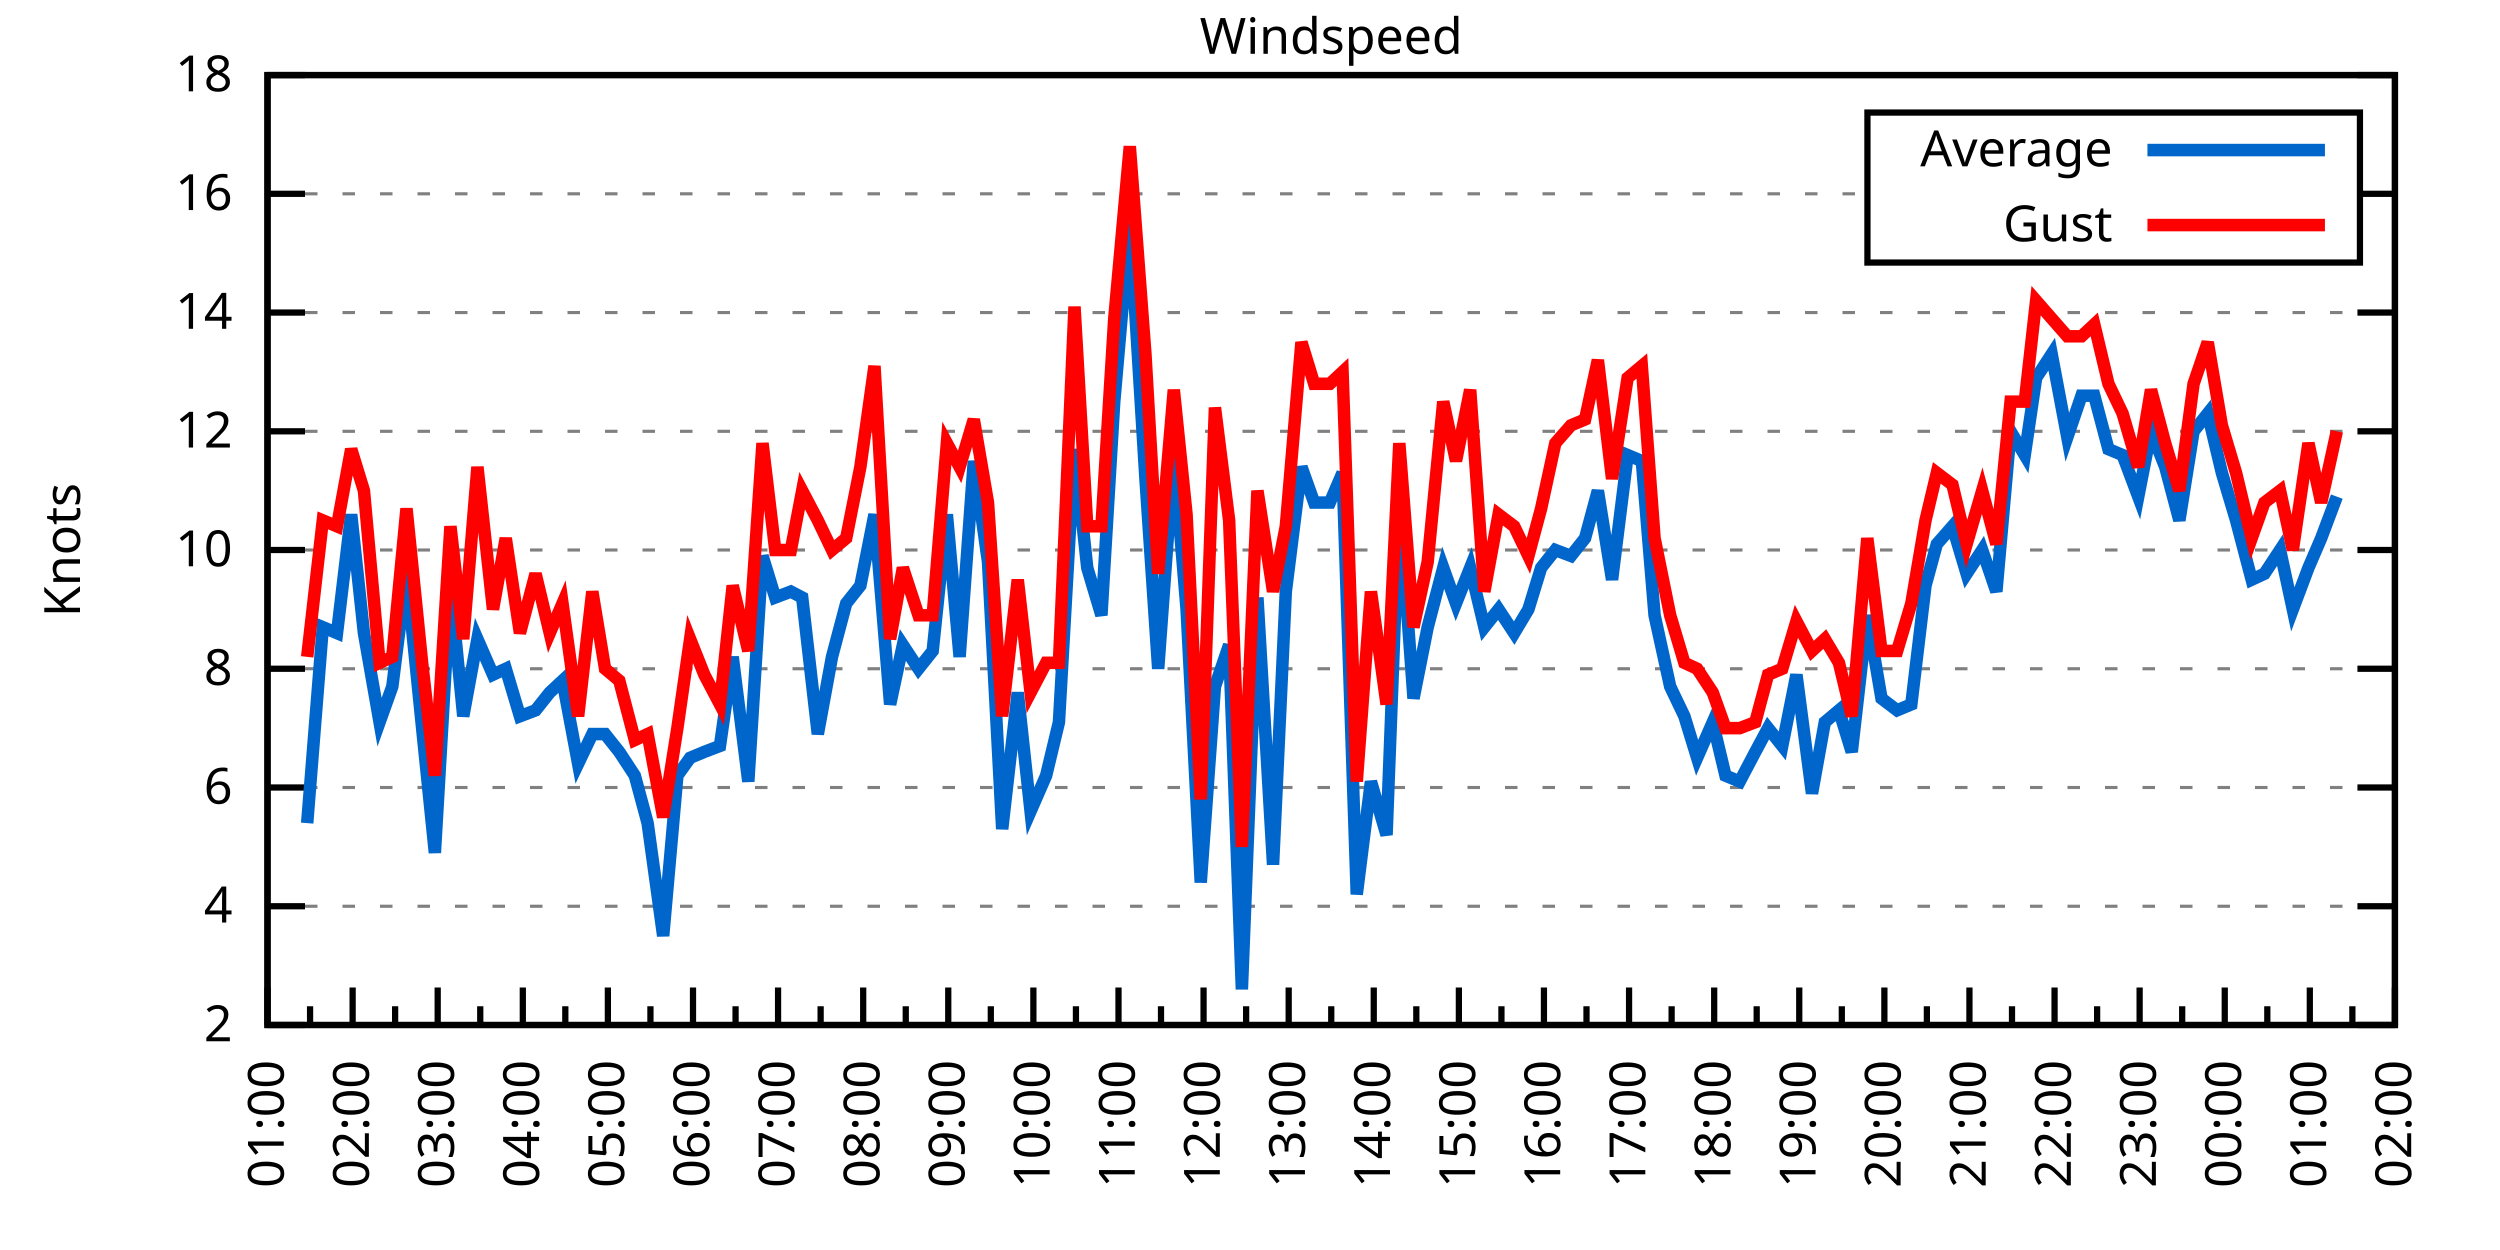
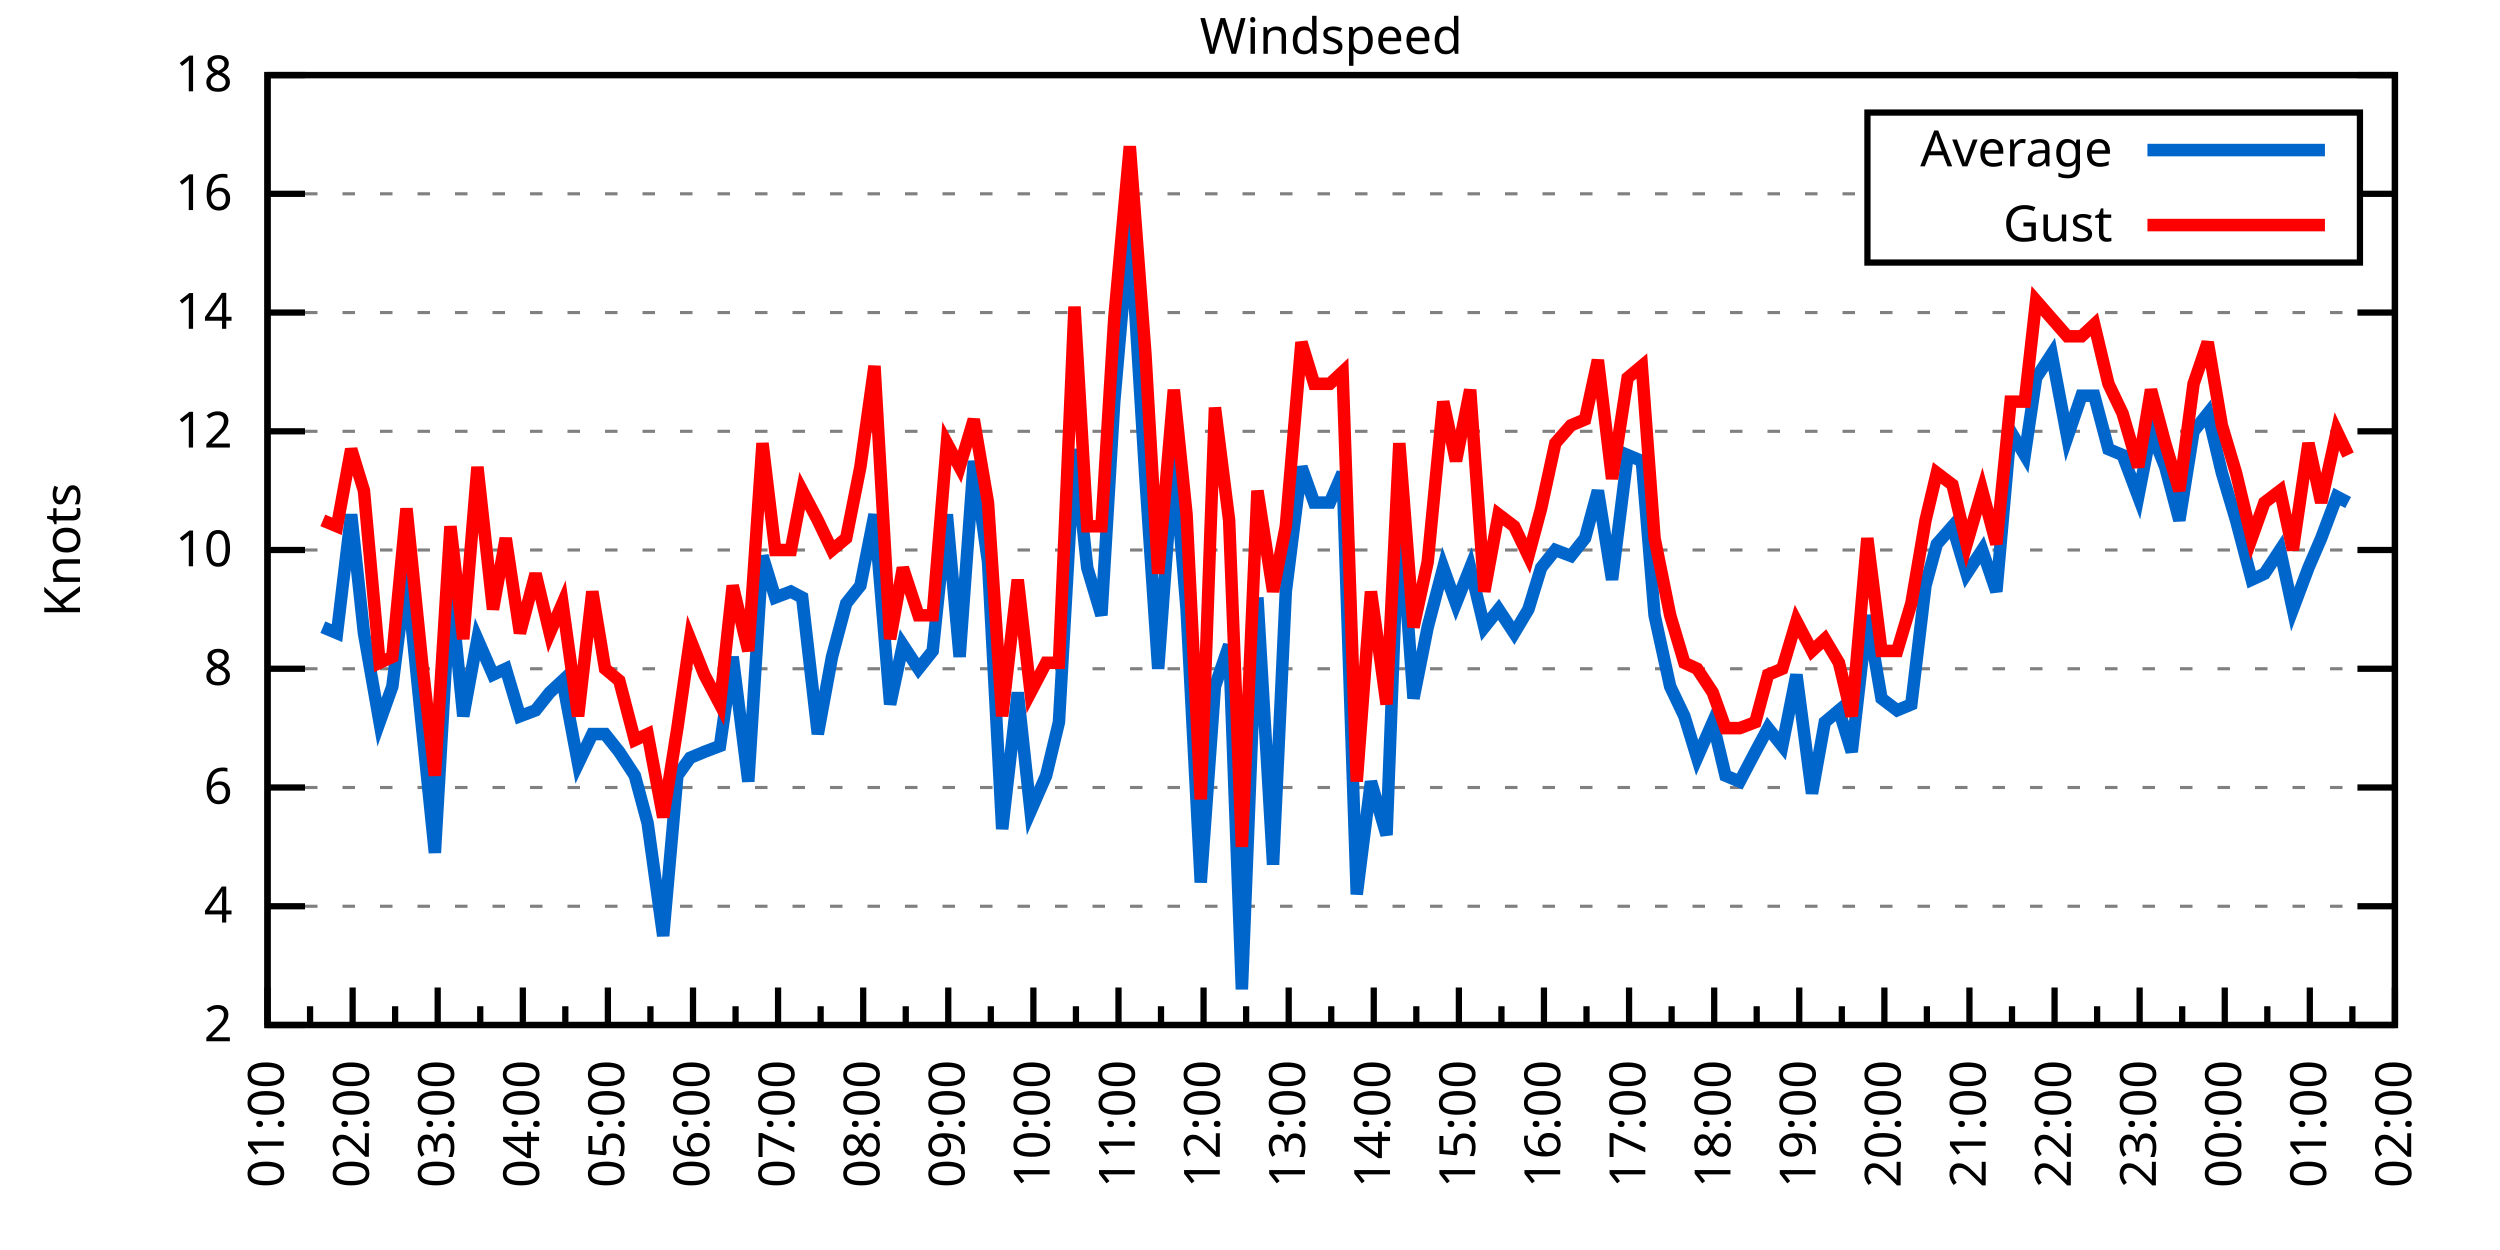
<svg xmlns="http://www.w3.org/2000/svg" xmlns:xlink="http://www.w3.org/1999/xlink" width="400" height="200" viewBox="0 0 400 200">
  <g id="gnuplot_canvas">
    <rect x="0" y="0" width="400" height="200" fill="none" />
    <defs>
      <circle id="gpDot" r="0.5" stroke-width="0.5" stroke="currentColor" />
      <path id="gpPt0" stroke-width="0.333" stroke="currentColor" d="M-1,0 h2 M0,-1 v2" />
      <path id="gpPt1" stroke-width="0.333" stroke="currentColor" d="M-1,-1 L1,1 M1,-1 L-1,1" />
      <path id="gpPt2" stroke-width="0.333" stroke="currentColor" d="M-1,0 L1,0 M0,-1 L0,1 M-1,-1 L1,1 M-1,1 L1,-1" />
      <rect id="gpPt3" stroke-width="0.333" stroke="currentColor" x="-1" y="-1" width="2" height="2" />
      <rect id="gpPt4" stroke-width="0.333" stroke="currentColor" fill="currentColor" x="-1" y="-1" width="2" height="2" />
      <circle id="gpPt5" stroke-width="0.333" stroke="currentColor" cx="0" cy="0" r="1" />
      <use xlink:href="#gpPt5" id="gpPt6" fill="currentColor" stroke="none" />
      <path id="gpPt7" stroke-width="0.333" stroke="currentColor" d="M0,-1.33 L-1.33,0.67 L1.33,0.67 z" />
      <use xlink:href="#gpPt7" id="gpPt8" fill="currentColor" stroke="none" />
      <use xlink:href="#gpPt7" id="gpPt9" stroke="currentColor" transform="rotate(180)" />
      <use xlink:href="#gpPt9" id="gpPt10" fill="currentColor" stroke="none" />
      <use xlink:href="#gpPt3" id="gpPt11" stroke="currentColor" transform="rotate(45)" />
      <use xlink:href="#gpPt11" id="gpPt12" fill="currentColor" stroke="none" />
      <path id="gpPt13" stroke-width="0.333" stroke="currentColor" d="M0,1.330 L1.265,0.411 L0.782,-1.067 L-0.782,-1.076 L-1.265,0.411 z" />
      <use xlink:href="#gpPt13" id="gpPt14" fill="currentColor" stroke="none" />
      <filter id="textbox" filterUnits="objectBoundingBox" x="0" y="0" height="1" width="1">
        <feFlood flood-color="white" flood-opacity="1" result="bgnd" />
        <feComposite in="SourceGraphic" in2="bgnd" operator="atop" />
      </filter>
      <filter id="greybox" filterUnits="objectBoundingBox" x="0" y="0" height="1" width="1">
        <feFlood flood-color="lightgrey" flood-opacity="1" result="grey" />
        <feComposite in="SourceGraphic" in2="grey" operator="atop" />
      </filter>
    </defs>
    <g fill="none" color="white" stroke="currentColor" stroke-width="1.00" stroke-linecap="butt" stroke-linejoin="miter">
</g>
    <g fill="none" color="black" stroke="currentColor" stroke-width="1.00" stroke-linecap="butt" stroke-linejoin="miter">
      <g stroke="none" shape-rendering="crispEdges">
        <polygon fill="rgb(255, 255, 255)" points="42.80,164.00 383.18,164.00 383.18,12.02 42.80,12.02 " />
      </g>
    </g>
    <g fill="none" color="black" stroke="currentColor" stroke-width="1.00" stroke-linecap="butt" stroke-linejoin="miter">
</g>
    <g fill="none" color="black" stroke="black" stroke-width="0.50" stroke-linecap="butt" stroke-linejoin="miter">
</g>
    <g fill="none" color="gray" stroke="currentColor" stroke-width="0.50" stroke-linecap="butt" stroke-linejoin="miter">
      <path stroke="gray" stroke-dasharray="2,4" class="gridline" d="M42.80,164.00 L383.19,164.00  " />
    </g>
    <g fill="none" color="gray" stroke="gray" stroke-width="1.00" stroke-linecap="butt" stroke-linejoin="miter">
</g>
    <g fill="none" color="black" stroke="currentColor" stroke-width="1.00" stroke-linecap="butt" stroke-linejoin="miter">
      <path stroke="black" d="M42.80,164.00 L48.80,164.00 M383.19,164.00 L377.19,164.00  " />
      <g transform="translate(37.20,166.60)" stroke="none" fill="black" font-family="Sans" font-size="8.00" text-anchor="end">
        <text>
          <tspan font-family="Sans"> 2</tspan>
        </text>
      </g>
    </g>
    <g fill="none" color="black" stroke="currentColor" stroke-width="1.00" stroke-linecap="butt" stroke-linejoin="miter">
</g>
    <g fill="none" color="black" stroke="black" stroke-width="0.50" stroke-linecap="butt" stroke-linejoin="miter">
</g>
    <g fill="none" color="gray" stroke="currentColor" stroke-width="0.50" stroke-linecap="butt" stroke-linejoin="miter">
      <path stroke="gray" stroke-dasharray="2,4" class="gridline" d="M42.80,145.00 L383.19,145.00  " />
    </g>
    <g fill="none" color="gray" stroke="gray" stroke-width="1.00" stroke-linecap="butt" stroke-linejoin="miter">
</g>
    <g fill="none" color="black" stroke="currentColor" stroke-width="1.00" stroke-linecap="butt" stroke-linejoin="miter">
      <path stroke="black" d="M42.80,145.00 L48.80,145.00 M383.19,145.00 L377.19,145.00  " />
      <g transform="translate(37.20,147.60)" stroke="none" fill="black" font-family="Sans" font-size="8.00" text-anchor="end">
        <text>
          <tspan font-family="Sans"> 4</tspan>
        </text>
      </g>
    </g>
    <g fill="none" color="black" stroke="currentColor" stroke-width="1.00" stroke-linecap="butt" stroke-linejoin="miter">
</g>
    <g fill="none" color="black" stroke="black" stroke-width="0.50" stroke-linecap="butt" stroke-linejoin="miter">
</g>
    <g fill="none" color="gray" stroke="currentColor" stroke-width="0.50" stroke-linecap="butt" stroke-linejoin="miter">
      <path stroke="gray" stroke-dasharray="2,4" class="gridline" d="M42.80,126.00 L383.19,126.00  " />
    </g>
    <g fill="none" color="gray" stroke="gray" stroke-width="1.00" stroke-linecap="butt" stroke-linejoin="miter">
</g>
    <g fill="none" color="black" stroke="currentColor" stroke-width="1.00" stroke-linecap="butt" stroke-linejoin="miter">
      <path stroke="black" d="M42.80,126.00 L48.80,126.00 M383.19,126.00 L377.19,126.00  " />
      <g transform="translate(37.20,128.60)" stroke="none" fill="black" font-family="Sans" font-size="8.00" text-anchor="end">
        <text>
          <tspan font-family="Sans"> 6</tspan>
        </text>
      </g>
    </g>
    <g fill="none" color="black" stroke="currentColor" stroke-width="1.00" stroke-linecap="butt" stroke-linejoin="miter">
</g>
    <g fill="none" color="black" stroke="black" stroke-width="0.50" stroke-linecap="butt" stroke-linejoin="miter">
</g>
    <g fill="none" color="gray" stroke="currentColor" stroke-width="0.50" stroke-linecap="butt" stroke-linejoin="miter">
      <path stroke="gray" stroke-dasharray="2,4" class="gridline" d="M42.80,107.00 L383.19,107.00  " />
    </g>
    <g fill="none" color="gray" stroke="gray" stroke-width="1.00" stroke-linecap="butt" stroke-linejoin="miter">
</g>
    <g fill="none" color="black" stroke="currentColor" stroke-width="1.00" stroke-linecap="butt" stroke-linejoin="miter">
      <path stroke="black" d="M42.80,107.00 L48.80,107.00 M383.19,107.00 L377.19,107.00  " />
      <g transform="translate(37.20,109.60)" stroke="none" fill="black" font-family="Sans" font-size="8.00" text-anchor="end">
        <text>
          <tspan font-family="Sans"> 8</tspan>
        </text>
      </g>
    </g>
    <g fill="none" color="black" stroke="currentColor" stroke-width="1.00" stroke-linecap="butt" stroke-linejoin="miter">
</g>
    <g fill="none" color="black" stroke="black" stroke-width="0.50" stroke-linecap="butt" stroke-linejoin="miter">
</g>
    <g fill="none" color="gray" stroke="currentColor" stroke-width="0.50" stroke-linecap="butt" stroke-linejoin="miter">
      <path stroke="gray" stroke-dasharray="2,4" class="gridline" d="M42.80,88.00 L383.19,88.00  " />
    </g>
    <g fill="none" color="gray" stroke="gray" stroke-width="1.00" stroke-linecap="butt" stroke-linejoin="miter">
</g>
    <g fill="none" color="black" stroke="currentColor" stroke-width="1.00" stroke-linecap="butt" stroke-linejoin="miter">
      <path stroke="black" d="M42.80,88.00 L48.80,88.00 M383.19,88.00 L377.19,88.00  " />
      <g transform="translate(37.20,90.60)" stroke="none" fill="black" font-family="Sans" font-size="8.00" text-anchor="end">
        <text>
          <tspan font-family="Sans"> 10</tspan>
        </text>
      </g>
    </g>
    <g fill="none" color="black" stroke="currentColor" stroke-width="1.00" stroke-linecap="butt" stroke-linejoin="miter">
</g>
    <g fill="none" color="black" stroke="black" stroke-width="0.50" stroke-linecap="butt" stroke-linejoin="miter">
</g>
    <g fill="none" color="gray" stroke="currentColor" stroke-width="0.50" stroke-linecap="butt" stroke-linejoin="miter">
      <path stroke="gray" stroke-dasharray="2,4" class="gridline" d="M42.80,69.01 L383.19,69.01  " />
    </g>
    <g fill="none" color="gray" stroke="gray" stroke-width="1.00" stroke-linecap="butt" stroke-linejoin="miter">
</g>
    <g fill="none" color="black" stroke="currentColor" stroke-width="1.00" stroke-linecap="butt" stroke-linejoin="miter">
      <path stroke="black" d="M42.80,69.01 L48.80,69.01 M383.19,69.01 L377.19,69.01  " />
      <g transform="translate(37.20,71.61)" stroke="none" fill="black" font-family="Sans" font-size="8.00" text-anchor="end">
        <text>
          <tspan font-family="Sans"> 12</tspan>
        </text>
      </g>
    </g>
    <g fill="none" color="black" stroke="currentColor" stroke-width="1.00" stroke-linecap="butt" stroke-linejoin="miter">
</g>
    <g fill="none" color="black" stroke="black" stroke-width="0.50" stroke-linecap="butt" stroke-linejoin="miter">
</g>
    <g fill="none" color="gray" stroke="currentColor" stroke-width="0.50" stroke-linecap="butt" stroke-linejoin="miter">
      <path stroke="gray" stroke-dasharray="2,4" class="gridline" d="M42.80,50.01 L383.19,50.01  " />
    </g>
    <g fill="none" color="gray" stroke="gray" stroke-width="1.00" stroke-linecap="butt" stroke-linejoin="miter">
</g>
    <g fill="none" color="black" stroke="currentColor" stroke-width="1.00" stroke-linecap="butt" stroke-linejoin="miter">
      <path stroke="black" d="M42.80,50.01 L48.80,50.01 M383.19,50.01 L377.19,50.01  " />
      <g transform="translate(37.20,52.61)" stroke="none" fill="black" font-family="Sans" font-size="8.00" text-anchor="end">
        <text>
          <tspan font-family="Sans"> 14</tspan>
        </text>
      </g>
    </g>
    <g fill="none" color="black" stroke="currentColor" stroke-width="1.00" stroke-linecap="butt" stroke-linejoin="miter">
</g>
    <g fill="none" color="black" stroke="black" stroke-width="0.50" stroke-linecap="butt" stroke-linejoin="miter">
</g>
    <g fill="none" color="gray" stroke="currentColor" stroke-width="0.50" stroke-linecap="butt" stroke-linejoin="miter">
      <path stroke="gray" stroke-dasharray="2,4" class="gridline" d="M42.80,31.01 L298.79,31.01 M377.59,31.01 L383.19,31.01  " />
    </g>
    <g fill="none" color="gray" stroke="gray" stroke-width="1.00" stroke-linecap="butt" stroke-linejoin="miter">
</g>
    <g fill="none" color="black" stroke="currentColor" stroke-width="1.00" stroke-linecap="butt" stroke-linejoin="miter">
      <path stroke="black" d="M42.80,31.01 L48.80,31.01 M383.19,31.01 L377.19,31.01  " />
      <g transform="translate(37.20,33.61)" stroke="none" fill="black" font-family="Sans" font-size="8.00" text-anchor="end">
        <text>
          <tspan font-family="Sans"> 16</tspan>
        </text>
      </g>
    </g>
    <g fill="none" color="black" stroke="currentColor" stroke-width="1.00" stroke-linecap="butt" stroke-linejoin="miter">
</g>
    <g fill="none" color="black" stroke="black" stroke-width="0.50" stroke-linecap="butt" stroke-linejoin="miter">
</g>
    <g fill="none" color="gray" stroke="currentColor" stroke-width="0.50" stroke-linecap="butt" stroke-linejoin="miter">
      <path stroke="gray" stroke-dasharray="2,4" class="gridline" d="M42.80,12.01 L383.19,12.01  " />
    </g>
    <g fill="none" color="gray" stroke="gray" stroke-width="1.00" stroke-linecap="butt" stroke-linejoin="miter">
</g>
    <g fill="none" color="black" stroke="currentColor" stroke-width="1.00" stroke-linecap="butt" stroke-linejoin="miter">
      <path stroke="black" d="M42.80,12.01 L48.80,12.01 M383.19,12.01 L377.19,12.01  " />
      <g transform="translate(37.20,14.61)" stroke="none" fill="black" font-family="Sans" font-size="8.00" text-anchor="end">
        <text>
          <tspan font-family="Sans"> 18</tspan>
        </text>
      </g>
    </g>
    <g fill="none" color="black" stroke="currentColor" stroke-width="1.00" stroke-linecap="butt" stroke-linejoin="miter">
      <path stroke="black" d="M42.80,164.00 L42.80,158.00  " />
      <g transform="translate(45.40,169.60) rotate(270)" stroke="none" fill="black" font-family="Sans" font-size="8.00" text-anchor="end">
        <text>
          <tspan font-family="Sans">01:00</tspan>
        </text>
      </g>
    </g>
    <g fill="none" color="black" stroke="currentColor" stroke-width="1.00" stroke-linecap="butt" stroke-linejoin="miter">
      <path stroke="black" d="M49.61,164.00 L49.61,161.00 M56.42,164.00 L56.42,158.00  " />
      <g transform="translate(59.02,169.60) rotate(270)" stroke="none" fill="black" font-family="Sans" font-size="8.00" text-anchor="end">
        <text>
          <tspan font-family="Sans">02:00</tspan>
        </text>
      </g>
    </g>
    <g fill="none" color="black" stroke="currentColor" stroke-width="1.00" stroke-linecap="butt" stroke-linejoin="miter">
      <path stroke="black" d="M63.22,164.00 L63.22,161.00 M70.03,164.00 L70.03,158.00  " />
      <g transform="translate(72.63,169.60) rotate(270)" stroke="none" fill="black" font-family="Sans" font-size="8.00" text-anchor="end">
        <text>
          <tspan font-family="Sans">03:00</tspan>
        </text>
      </g>
    </g>
    <g fill="none" color="black" stroke="currentColor" stroke-width="1.00" stroke-linecap="butt" stroke-linejoin="miter">
      <path stroke="black" d="M76.84,164.00 L76.84,161.00 M83.65,164.00 L83.65,158.00  " />
      <g transform="translate(86.25,169.60) rotate(270)" stroke="none" fill="black" font-family="Sans" font-size="8.00" text-anchor="end">
        <text>
          <tspan font-family="Sans">04:00</tspan>
        </text>
      </g>
    </g>
    <g fill="none" color="black" stroke="currentColor" stroke-width="1.00" stroke-linecap="butt" stroke-linejoin="miter">
      <path stroke="black" d="M90.45,164.00 L90.45,161.00 M97.26,164.00 L97.26,158.00  " />
      <g transform="translate(99.86,169.60) rotate(270)" stroke="none" fill="black" font-family="Sans" font-size="8.00" text-anchor="end">
        <text>
          <tspan font-family="Sans">05:00</tspan>
        </text>
      </g>
    </g>
    <g fill="none" color="black" stroke="currentColor" stroke-width="1.00" stroke-linecap="butt" stroke-linejoin="miter">
      <path stroke="black" d="M104.07,164.00 L104.07,161.00 M110.88,164.00 L110.88,158.00  " />
      <g transform="translate(113.48,169.60) rotate(270)" stroke="none" fill="black" font-family="Sans" font-size="8.00" text-anchor="end">
        <text>
          <tspan font-family="Sans">06:00</tspan>
        </text>
      </g>
    </g>
    <g fill="none" color="black" stroke="currentColor" stroke-width="1.00" stroke-linecap="butt" stroke-linejoin="miter">
      <path stroke="black" d="M117.69,164.00 L117.69,161.00 M124.49,164.00 L124.49,158.00  " />
      <g transform="translate(127.09,169.60) rotate(270)" stroke="none" fill="black" font-family="Sans" font-size="8.00" text-anchor="end">
        <text>
          <tspan font-family="Sans">07:00</tspan>
        </text>
      </g>
    </g>
    <g fill="none" color="black" stroke="currentColor" stroke-width="1.00" stroke-linecap="butt" stroke-linejoin="miter">
      <path stroke="black" d="M131.30,164.00 L131.30,161.00 M138.11,164.00 L138.11,158.00  " />
      <g transform="translate(140.71,169.60) rotate(270)" stroke="none" fill="black" font-family="Sans" font-size="8.00" text-anchor="end">
        <text>
          <tspan font-family="Sans">08:00</tspan>
        </text>
      </g>
    </g>
    <g fill="none" color="black" stroke="currentColor" stroke-width="1.00" stroke-linecap="butt" stroke-linejoin="miter">
      <path stroke="black" d="M144.92,164.00 L144.92,161.00 M151.72,164.00 L151.72,158.00  " />
      <g transform="translate(154.32,169.60) rotate(270)" stroke="none" fill="black" font-family="Sans" font-size="8.00" text-anchor="end">
        <text>
          <tspan font-family="Sans">09:00</tspan>
        </text>
      </g>
    </g>
    <g fill="none" color="black" stroke="currentColor" stroke-width="1.00" stroke-linecap="butt" stroke-linejoin="miter">
      <path stroke="black" d="M158.53,164.00 L158.53,161.00 M165.34,164.00 L165.34,158.00  " />
      <g transform="translate(167.94,169.60) rotate(270)" stroke="none" fill="black" font-family="Sans" font-size="8.00" text-anchor="end">
        <text>
          <tspan font-family="Sans">10:00</tspan>
        </text>
      </g>
    </g>
    <g fill="none" color="black" stroke="currentColor" stroke-width="1.00" stroke-linecap="butt" stroke-linejoin="miter">
      <path stroke="black" d="M172.15,164.00 L172.15,161.00 M178.96,164.00 L178.96,158.00  " />
      <g transform="translate(181.56,169.60) rotate(270)" stroke="none" fill="black" font-family="Sans" font-size="8.00" text-anchor="end">
        <text>
          <tspan font-family="Sans">11:00</tspan>
        </text>
      </g>
    </g>
    <g fill="none" color="black" stroke="currentColor" stroke-width="1.00" stroke-linecap="butt" stroke-linejoin="miter">
      <path stroke="black" d="M185.76,164.00 L185.76,161.00 M192.57,164.00 L192.57,158.00  " />
      <g transform="translate(195.17,169.60) rotate(270)" stroke="none" fill="black" font-family="Sans" font-size="8.00" text-anchor="end">
        <text>
          <tspan font-family="Sans">12:00</tspan>
        </text>
      </g>
    </g>
    <g fill="none" color="black" stroke="currentColor" stroke-width="1.00" stroke-linecap="butt" stroke-linejoin="miter">
      <path stroke="black" d="M199.38,164.00 L199.38,161.00 M206.19,164.00 L206.19,158.00  " />
      <g transform="translate(208.79,169.60) rotate(270)" stroke="none" fill="black" font-family="Sans" font-size="8.00" text-anchor="end">
        <text>
          <tspan font-family="Sans">13:00</tspan>
        </text>
      </g>
    </g>
    <g fill="none" color="black" stroke="currentColor" stroke-width="1.00" stroke-linecap="butt" stroke-linejoin="miter">
      <path stroke="black" d="M213.00,164.00 L213.00,161.00 M219.80,164.00 L219.80,158.00  " />
      <g transform="translate(222.40,169.60) rotate(270)" stroke="none" fill="black" font-family="Sans" font-size="8.00" text-anchor="end">
        <text>
          <tspan font-family="Sans">14:00</tspan>
        </text>
      </g>
    </g>
    <g fill="none" color="black" stroke="currentColor" stroke-width="1.00" stroke-linecap="butt" stroke-linejoin="miter">
      <path stroke="black" d="M226.61,164.00 L226.61,161.00 M233.42,164.00 L233.42,158.00  " />
      <g transform="translate(236.02,169.60) rotate(270)" stroke="none" fill="black" font-family="Sans" font-size="8.00" text-anchor="end">
        <text>
          <tspan font-family="Sans">15:00</tspan>
        </text>
      </g>
    </g>
    <g fill="none" color="black" stroke="currentColor" stroke-width="1.00" stroke-linecap="butt" stroke-linejoin="miter">
      <path stroke="black" d="M240.23,164.00 L240.23,161.00 M247.03,164.00 L247.03,158.00  " />
      <g transform="translate(249.63,169.60) rotate(270)" stroke="none" fill="black" font-family="Sans" font-size="8.00" text-anchor="end">
        <text>
          <tspan font-family="Sans">16:00</tspan>
        </text>
      </g>
    </g>
    <g fill="none" color="black" stroke="currentColor" stroke-width="1.00" stroke-linecap="butt" stroke-linejoin="miter">
      <path stroke="black" d="M253.84,164.00 L253.84,161.00 M260.65,164.00 L260.65,158.00  " />
      <g transform="translate(263.25,169.60) rotate(270)" stroke="none" fill="black" font-family="Sans" font-size="8.00" text-anchor="end">
        <text>
          <tspan font-family="Sans">17:00</tspan>
        </text>
      </g>
    </g>
    <g fill="none" color="black" stroke="currentColor" stroke-width="1.00" stroke-linecap="butt" stroke-linejoin="miter">
      <path stroke="black" d="M267.46,164.00 L267.46,161.00 M274.27,164.00 L274.27,158.00  " />
      <g transform="translate(276.87,169.60) rotate(270)" stroke="none" fill="black" font-family="Sans" font-size="8.00" text-anchor="end">
        <text>
          <tspan font-family="Sans">18:00</tspan>
        </text>
      </g>
    </g>
    <g fill="none" color="black" stroke="currentColor" stroke-width="1.00" stroke-linecap="butt" stroke-linejoin="miter">
      <path stroke="black" d="M281.07,164.00 L281.07,161.00 M287.88,164.00 L287.88,158.00  " />
      <g transform="translate(290.48,169.60) rotate(270)" stroke="none" fill="black" font-family="Sans" font-size="8.00" text-anchor="end">
        <text>
          <tspan font-family="Sans">19:00</tspan>
        </text>
      </g>
    </g>
    <g fill="none" color="black" stroke="currentColor" stroke-width="1.00" stroke-linecap="butt" stroke-linejoin="miter">
      <path stroke="black" d="M294.69,164.00 L294.69,161.00 M301.50,164.00 L301.50,158.00  " />
      <g transform="translate(304.10,169.60) rotate(270)" stroke="none" fill="black" font-family="Sans" font-size="8.00" text-anchor="end">
        <text>
          <tspan font-family="Sans">20:00</tspan>
        </text>
      </g>
    </g>
    <g fill="none" color="black" stroke="currentColor" stroke-width="1.00" stroke-linecap="butt" stroke-linejoin="miter">
      <path stroke="black" d="M308.30,164.00 L308.30,161.00 M315.11,164.00 L315.11,158.00  " />
      <g transform="translate(317.71,169.60) rotate(270)" stroke="none" fill="black" font-family="Sans" font-size="8.00" text-anchor="end">
        <text>
          <tspan font-family="Sans">21:00</tspan>
        </text>
      </g>
    </g>
    <g fill="none" color="black" stroke="currentColor" stroke-width="1.00" stroke-linecap="butt" stroke-linejoin="miter">
      <path stroke="black" d="M321.92,164.00 L321.92,161.00 M328.73,164.00 L328.73,158.00  " />
      <g transform="translate(331.33,169.60) rotate(270)" stroke="none" fill="black" font-family="Sans" font-size="8.00" text-anchor="end">
        <text>
          <tspan font-family="Sans">22:00</tspan>
        </text>
      </g>
    </g>
    <g fill="none" color="black" stroke="currentColor" stroke-width="1.00" stroke-linecap="butt" stroke-linejoin="miter">
      <path stroke="black" d="M335.54,164.00 L335.54,161.00 M342.34,164.00 L342.34,158.00  " />
      <g transform="translate(344.94,169.60) rotate(270)" stroke="none" fill="black" font-family="Sans" font-size="8.00" text-anchor="end">
        <text>
          <tspan font-family="Sans">23:00</tspan>
        </text>
      </g>
    </g>
    <g fill="none" color="black" stroke="currentColor" stroke-width="1.00" stroke-linecap="butt" stroke-linejoin="miter">
      <path stroke="black" d="M349.15,164.00 L349.15,161.00 M355.96,164.00 L355.96,158.00  " />
      <g transform="translate(358.56,169.60) rotate(270)" stroke="none" fill="black" font-family="Sans" font-size="8.00" text-anchor="end">
        <text>
          <tspan font-family="Sans">00:00</tspan>
        </text>
      </g>
    </g>
    <g fill="none" color="black" stroke="currentColor" stroke-width="1.00" stroke-linecap="butt" stroke-linejoin="miter">
      <path stroke="black" d="M362.77,164.00 L362.77,161.00 M369.57,164.00 L369.57,158.00  " />
      <g transform="translate(372.17,169.60) rotate(270)" stroke="none" fill="black" font-family="Sans" font-size="8.00" text-anchor="end">
        <text>
          <tspan font-family="Sans">01:00</tspan>
        </text>
      </g>
    </g>
    <g fill="none" color="black" stroke="currentColor" stroke-width="1.00" stroke-linecap="butt" stroke-linejoin="miter">
      <path stroke="black" d="M376.38,164.00 L376.38,161.00 M383.19,164.00 L383.19,158.00  " />
      <g transform="translate(385.79,169.60) rotate(270)" stroke="none" fill="black" font-family="Sans" font-size="8.00" text-anchor="end">
        <text>
          <tspan font-family="Sans">02:00</tspan>
        </text>
      </g>
    </g>
    <g fill="none" color="black" stroke="currentColor" stroke-width="1.00" stroke-linecap="butt" stroke-linejoin="miter">
</g>
    <g fill="none" color="black" stroke="currentColor" stroke-width="1.00" stroke-linecap="butt" stroke-linejoin="miter">
      <path stroke="black" d="M42.80,12.01 L42.80,164.00 L383.19,164.00 L383.19,12.01 L42.80,12.01 Z  " />
    </g>
    <g fill="none" color="black" stroke="currentColor" stroke-width="1.00" stroke-linecap="butt" stroke-linejoin="miter">
      <g transform="translate(12.80,88.01) rotate(270)" stroke="none" fill="black" font-family="Sans" font-size="8.00" text-anchor="middle">
        <text>
          <tspan font-family="Sans">Knots</tspan>
        </text>
      </g>
    </g>
    <g fill="none" color="black" stroke="currentColor" stroke-width="1.00" stroke-linecap="butt" stroke-linejoin="miter">
</g>
    <g fill="none" color="black" stroke="currentColor" stroke-width="1.00" stroke-linecap="butt" stroke-linejoin="miter">
      <path stroke="black" d="M298.79,42.01 L298.79,18.01 L377.59,18.01 L377.59,42.01 L298.79,42.01 Z  " />
    </g>
    <g id="Windspeed_plot_1">
      <g fill="none" color="white" stroke="black" stroke-width="2.00" stroke-linecap="butt" stroke-linejoin="miter">
</g>
      <g fill="none" color="black" stroke="currentColor" stroke-width="2.00" stroke-linecap="butt" stroke-linejoin="miter">
        <g transform="translate(337.99,26.61)" stroke="none" fill="black" font-family="Sans" font-size="8.00" text-anchor="end">
          <text>
            <tspan font-family="Sans">Average</tspan>
          </text>
        </g>
      </g>
      <g fill="none" color="black" stroke="currentColor" stroke-width="2.00" stroke-linecap="butt" stroke-linejoin="miter">
-         <path stroke="rgb(  0, 102, 204)" d="M343.59,24.01 L371.99,24.01 M49.15,131.70 L51.65,100.35 L53.92,101.30 L56.19,82.31 L58.23,101.30 L60.73,115.55   L62.77,109.85 L65.04,91.80 L67.54,116.50 L69.58,136.45 L72.07,93.70 L74.12,114.60 L76.39,102.25 L78.88,107.95   L80.92,107.00 L83.19,114.60 L85.69,113.65 L87.96,110.80 L90.00,108.90 L92.50,122.20 L94.77,117.45 L96.81,117.45   L99.08,120.30 L101.57,124.10 L103.62,131.70 L106.11,149.75 L108.38,124.10 L110.42,121.25 L112.69,120.30 L115.19,119.35   L117.23,105.10 L119.73,125.05 L122.00,88.95 L124.04,95.60 L126.54,94.65 L128.35,95.60 L130.85,117.45 L133.12,105.10   L135.39,96.55 L137.66,93.70 L139.92,82.31 L142.42,112.70 L144.46,103.20 L146.96,107.00 L149.23,104.15 L151.50,82.31   L153.54,105.10 L155.81,73.76 L158.08,89.90 L160.35,132.65 L162.84,110.80 L164.89,129.80 L167.38,124.10 L169.43,115.55   L171.92,71.86 L173.96,90.85 L176.23,98.45 L178.28,64.26 L180.77,35.76 L183.27,76.61 L185.31,107.00 L187.81,72.81   L189.85,97.50 L192.12,141.20 L194.39,109.85 L196.66,103.20 L198.70,158.30 L201.19,95.60 L203.69,138.35 L205.73,94.65   L208.23,74.71 L210.27,80.41 L212.77,80.41 L214.81,75.66 L217.08,143.10 L219.35,125.05 L221.85,133.60 L223.89,80.41   L226.16,111.75 L228.43,100.35 L230.92,90.85 L232.96,96.55 L235.23,90.85 L237.50,100.35 L239.77,97.50 L242.27,101.30   L244.54,97.50 L246.58,90.85 L248.85,88.00 L251.35,88.95 L253.61,86.11 L255.66,78.51 L257.93,92.75 L260.42,72.81   L262.69,73.76 L264.73,98.45 L267.23,109.85 L269.50,114.60 L271.54,121.25 L274.04,115.55 L276.08,124.10 L278.35,125.05   L280.85,120.30 L282.89,116.50 L285.16,119.35 L287.43,107.95 L289.92,126.95 L291.97,115.55 L294.23,113.65 L296.28,120.30   L298.77,98.45 L301.04,111.75 L303.54,113.65 L305.81,112.70 L308.08,93.70 L309.89,87.06 L312.39,84.21 L314.66,91.80   L317.15,88.00 L319.42,94.65 L321.69,69.01 L323.96,72.81 L325.78,60.46 L328.27,56.66 L330.77,69.96 L333.04,63.31   L335.08,63.31 L337.35,71.86 L339.62,72.81 L342.12,79.46 L344.16,69.01 L346.43,74.71 L348.70,83.26 L350.97,69.01   L353.24,66.16 L355.50,75.66 L357.77,83.26 L360.27,92.75 L362.31,91.80 L364.81,88.00 L366.85,97.50 L369.35,90.85   L371.39,86.11 L373.89,79.46  " />
+         <path stroke="rgb(  0, 102, 204)" d="M343.59,24.01 L371.99,24.01 M51.65,100.35 L53.92,101.30 L56.19,82.31 L58.23,101.30 L60.73,115.55 L62.77,109.85   L65.04,91.80 L67.54,116.50 L69.58,136.45 L72.07,93.70 L74.12,114.60 L76.39,102.25 L78.88,107.95 L80.92,107.00   L83.19,114.60 L85.69,113.65 L87.96,110.80 L90.00,108.90 L92.50,122.20 L94.77,117.45 L96.81,117.45 L99.08,120.30   L101.57,124.10 L103.62,131.70 L106.11,149.75 L108.38,124.10 L110.42,121.25 L112.69,120.30 L115.19,119.35 L117.23,105.10   L119.73,125.05 L122.00,88.95 L124.04,95.60 L126.54,94.65 L128.35,95.60 L130.85,117.45 L133.12,105.10 L135.39,96.55   L137.66,93.70 L139.92,82.31 L142.42,112.70 L144.46,103.20 L146.96,107.00 L149.23,104.15 L151.50,82.31 L153.54,105.10   L155.81,73.76 L158.08,89.90 L160.35,132.65 L162.84,110.80 L164.89,129.80 L167.38,124.10 L169.43,115.55 L171.92,71.86   L173.96,90.85 L176.23,98.45 L178.28,64.26 L180.77,35.76 L183.27,76.61 L185.31,107.00 L187.81,72.81 L189.85,97.50   L192.12,141.20 L194.39,109.85 L196.66,103.20 L198.70,158.30 L201.19,95.60 L203.69,138.35 L205.73,94.65 L208.23,74.71   L210.27,80.41 L212.77,80.41 L214.81,75.66 L217.08,143.10 L219.35,125.05 L221.85,133.60 L223.89,80.41 L226.16,111.75   L228.43,100.35 L230.92,90.85 L232.96,96.55 L235.23,90.85 L237.50,100.35 L239.77,97.50 L242.27,101.30 L244.54,97.50   L246.58,90.85 L248.85,88.00 L251.35,88.95 L253.61,86.11 L255.66,78.51 L257.93,92.75 L260.42,72.81 L262.69,73.76   L264.73,98.45 L267.23,109.85 L269.50,114.60 L271.54,121.25 L274.04,115.55 L276.08,124.10 L278.35,125.05 L280.85,120.30   L282.89,116.50 L285.16,119.35 L287.43,107.95 L289.92,126.95 L291.97,115.55 L294.23,113.65 L296.28,120.30 L298.77,98.45   L301.04,111.75 L303.54,113.65 L305.81,112.70 L308.08,93.70 L309.89,87.06 L312.39,84.21 L314.66,91.80 L317.15,88.00   L319.42,94.65 L321.69,69.01 L323.96,72.81 L325.78,60.46 L328.27,56.66 L330.77,69.96 L333.04,63.31 L335.08,63.31   L337.35,71.86 L339.62,72.81 L342.12,79.46 L344.16,69.01 L346.43,74.71 L348.70,83.26 L350.97,69.01 L353.24,66.16   L355.50,75.66 L357.77,83.26 L360.27,92.75 L362.31,91.80 L364.81,88.00 L366.85,97.50 L369.35,90.85 L371.39,86.11   L373.89,79.46 L375.70,80.41  " />
      </g>
    </g>
    <g id="Windspeed_plot_2">
      <g fill="none" color="black" stroke="currentColor" stroke-width="2.00" stroke-linecap="butt" stroke-linejoin="miter">
        <g transform="translate(337.99,38.61)" stroke="none" fill="black" font-family="Sans" font-size="8.00" text-anchor="end">
          <text>
            <tspan font-family="Sans">Gust</tspan>
          </text>
        </g>
      </g>
      <g fill="none" color="black" stroke="currentColor" stroke-width="2.00" stroke-linecap="butt" stroke-linejoin="miter">
-         <path stroke="rgb(255,   0,   0)" d="M343.59,36.01 L371.99,36.01 M49.15,105.10 L51.65,83.26 L53.92,84.21 L56.19,71.86 L58.23,78.51 L60.73,106.05   L62.77,105.10 L65.04,81.36 L67.54,106.05 L69.58,124.10 L72.07,84.21 L74.12,102.25 L76.39,74.71 L78.88,97.50   L80.92,86.11 L83.19,101.30 L85.69,91.80 L87.96,101.30 L90.00,96.55 L92.50,114.60 L94.77,94.65 L96.81,107.00   L99.08,108.90 L101.57,118.40 L103.62,117.45 L106.11,130.75 L108.38,116.50 L110.42,102.25 L112.69,107.95 L115.19,112.70   L117.23,93.70 L119.73,104.15 L122.00,70.91 L124.04,88.00 L126.54,88.00 L128.35,78.51 L130.85,83.26 L133.12,88.00   L135.39,86.11 L137.66,74.71 L139.92,58.56 L142.42,102.25 L144.46,90.85 L146.96,98.45 L149.23,98.45 L151.50,70.91   L153.54,74.71 L155.81,67.11 L158.08,80.41 L160.35,114.60 L162.84,92.75 L164.89,110.80 L167.38,106.05 L169.43,106.05   L171.92,49.06 L173.96,84.21 L176.23,84.21 L178.28,50.96 L180.77,23.41 L183.27,56.66 L185.31,91.80 L187.81,62.36   L189.85,82.31 L192.12,127.90 L194.39,65.21 L196.66,83.26 L198.70,135.50 L201.19,78.51 L203.69,94.65 L205.73,84.21   L208.23,54.76 L210.27,61.41 L212.77,61.41 L214.81,59.51 L217.08,125.05 L219.35,94.65 L221.85,112.70 L223.89,70.91   L226.16,100.35 L228.43,89.90 L230.92,64.26 L232.96,73.76 L235.23,62.36 L237.50,94.65 L239.77,82.31 L242.27,84.21   L244.54,88.95 L246.58,81.36 L248.85,70.91 L251.35,68.06 L253.61,67.11 L255.66,57.61 L257.93,76.61 L260.42,60.46   L262.69,58.56 L264.73,86.11 L267.23,98.45 L269.50,106.05 L271.54,107.00 L274.04,110.80 L276.08,116.50 L278.35,116.50   L280.85,115.55 L282.89,107.95 L285.16,107.00 L287.43,99.40 L289.92,104.15 L291.97,102.25 L294.23,106.05 L296.28,114.60   L298.77,86.11 L301.04,104.15 L303.54,104.15 L305.81,96.55 L308.08,83.26 L309.89,75.66 L312.39,77.56 L314.66,87.06   L317.15,78.51 L319.42,87.06 L321.69,64.26 L323.96,64.26 L325.78,48.11 L328.27,50.96 L330.77,53.81 L333.04,53.81   L335.08,51.91 L337.35,61.41 L339.62,66.16 L342.12,74.71 L344.16,62.36 L346.43,70.91 L348.70,78.51 L350.97,61.41   L353.24,54.76 L355.50,68.06 L357.77,75.66 L360.27,86.11 L362.31,80.41 L364.81,78.51 L366.85,88.00 L369.35,70.91   L371.39,80.41 L373.89,69.01  " />
+         <path stroke="rgb(255,   0,   0)" d="M343.59,36.01 L371.99,36.01 M51.65,83.26 L53.92,84.21 L56.19,71.86 L58.23,78.51 L60.73,106.05 L62.77,105.10   L65.04,81.36 L67.54,106.05 L69.58,124.10 L72.07,84.21 L74.12,102.25 L76.39,74.71 L78.88,97.50 L80.92,86.11   L83.19,101.30 L85.69,91.80 L87.96,101.30 L90.00,96.55 L92.50,114.60 L94.77,94.65 L96.81,107.00 L99.08,108.90   L101.57,118.40 L103.62,117.45 L106.11,130.75 L108.38,116.50 L110.42,102.25 L112.69,107.95 L115.19,112.70 L117.23,93.70   L119.73,104.15 L122.00,70.91 L124.04,88.00 L126.54,88.00 L128.35,78.51 L130.85,83.26 L133.12,88.00 L135.39,86.11   L137.66,74.71 L139.92,58.56 L142.42,102.25 L144.46,90.85 L146.96,98.45 L149.23,98.45 L151.50,70.91 L153.54,74.71   L155.81,67.11 L158.08,80.41 L160.35,114.60 L162.84,92.75 L164.89,110.80 L167.38,106.05 L169.43,106.05 L171.92,49.06   L173.96,84.21 L176.23,84.21 L178.28,50.96 L180.77,23.41 L183.27,56.66 L185.31,91.80 L187.81,62.36 L189.85,82.31   L192.12,127.90 L194.39,65.21 L196.66,83.26 L198.70,135.50 L201.19,78.51 L203.69,94.65 L205.73,84.21 L208.23,54.76   L210.27,61.41 L212.77,61.41 L214.81,59.51 L217.08,125.05 L219.35,94.65 L221.85,112.70 L223.89,70.91 L226.16,100.35   L228.43,89.90 L230.92,64.26 L232.96,73.76 L235.23,62.36 L237.50,94.65 L239.77,82.31 L242.27,84.21 L244.54,88.95   L246.58,81.36 L248.85,70.91 L251.35,68.06 L253.61,67.11 L255.66,57.61 L257.93,76.61 L260.42,60.46 L262.69,58.56   L264.73,86.11 L267.23,98.45 L269.50,106.05 L271.54,107.00 L274.04,110.80 L276.08,116.50 L278.35,116.50 L280.85,115.55   L282.89,107.95 L285.16,107.00 L287.43,99.40 L289.92,104.15 L291.97,102.25 L294.23,106.05 L296.28,114.60 L298.77,86.11   L301.04,104.15 L303.54,104.15 L305.81,96.55 L308.08,83.26 L309.89,75.66 L312.39,77.56 L314.66,87.06 L317.15,78.51   L319.42,87.06 L321.69,64.26 L323.96,64.26 L325.78,48.11 L328.27,50.96 L330.77,53.81 L333.04,53.81 L335.08,51.91   L337.35,61.41 L339.62,66.16 L342.12,74.71 L344.16,62.36 L346.43,70.91 L348.70,78.51 L350.97,61.41 L353.24,54.76   L355.50,68.06 L357.77,75.66 L360.27,86.11 L362.31,80.41 L364.81,78.51 L366.85,88.00 L369.35,70.91 L371.39,80.41   L373.89,69.01 L375.70,72.81  " />
      </g>
    </g>
    <g fill="none" color="black" stroke="currentColor" stroke-width="2.00" stroke-linecap="butt" stroke-linejoin="miter">
</g>
    <g fill="none" color="black" stroke="black" stroke-width="1.00" stroke-linecap="butt" stroke-linejoin="miter">
</g>
    <g fill="none" color="black" stroke="currentColor" stroke-width="1.00" stroke-linecap="butt" stroke-linejoin="miter">
      <path stroke="black" d="M42.80,12.01 L42.80,164.00 L383.19,164.00 L383.19,12.01 L42.80,12.01 Z  " />
    </g>
    <g fill="none" color="black" stroke="currentColor" stroke-width="1.00" stroke-linecap="butt" stroke-linejoin="miter">
      <g transform="translate(212.99,8.61)" stroke="none" fill="black" font-family="Sans" font-size="8.00" text-anchor="middle">
        <text>
          <tspan font-family="Sans">Windspeed</tspan>
        </text>
      </g>
    </g>
    <g fill="none" color="black" stroke="currentColor" stroke-width="1.00" stroke-linecap="butt" stroke-linejoin="miter">
</g>
  </g>
</svg>
